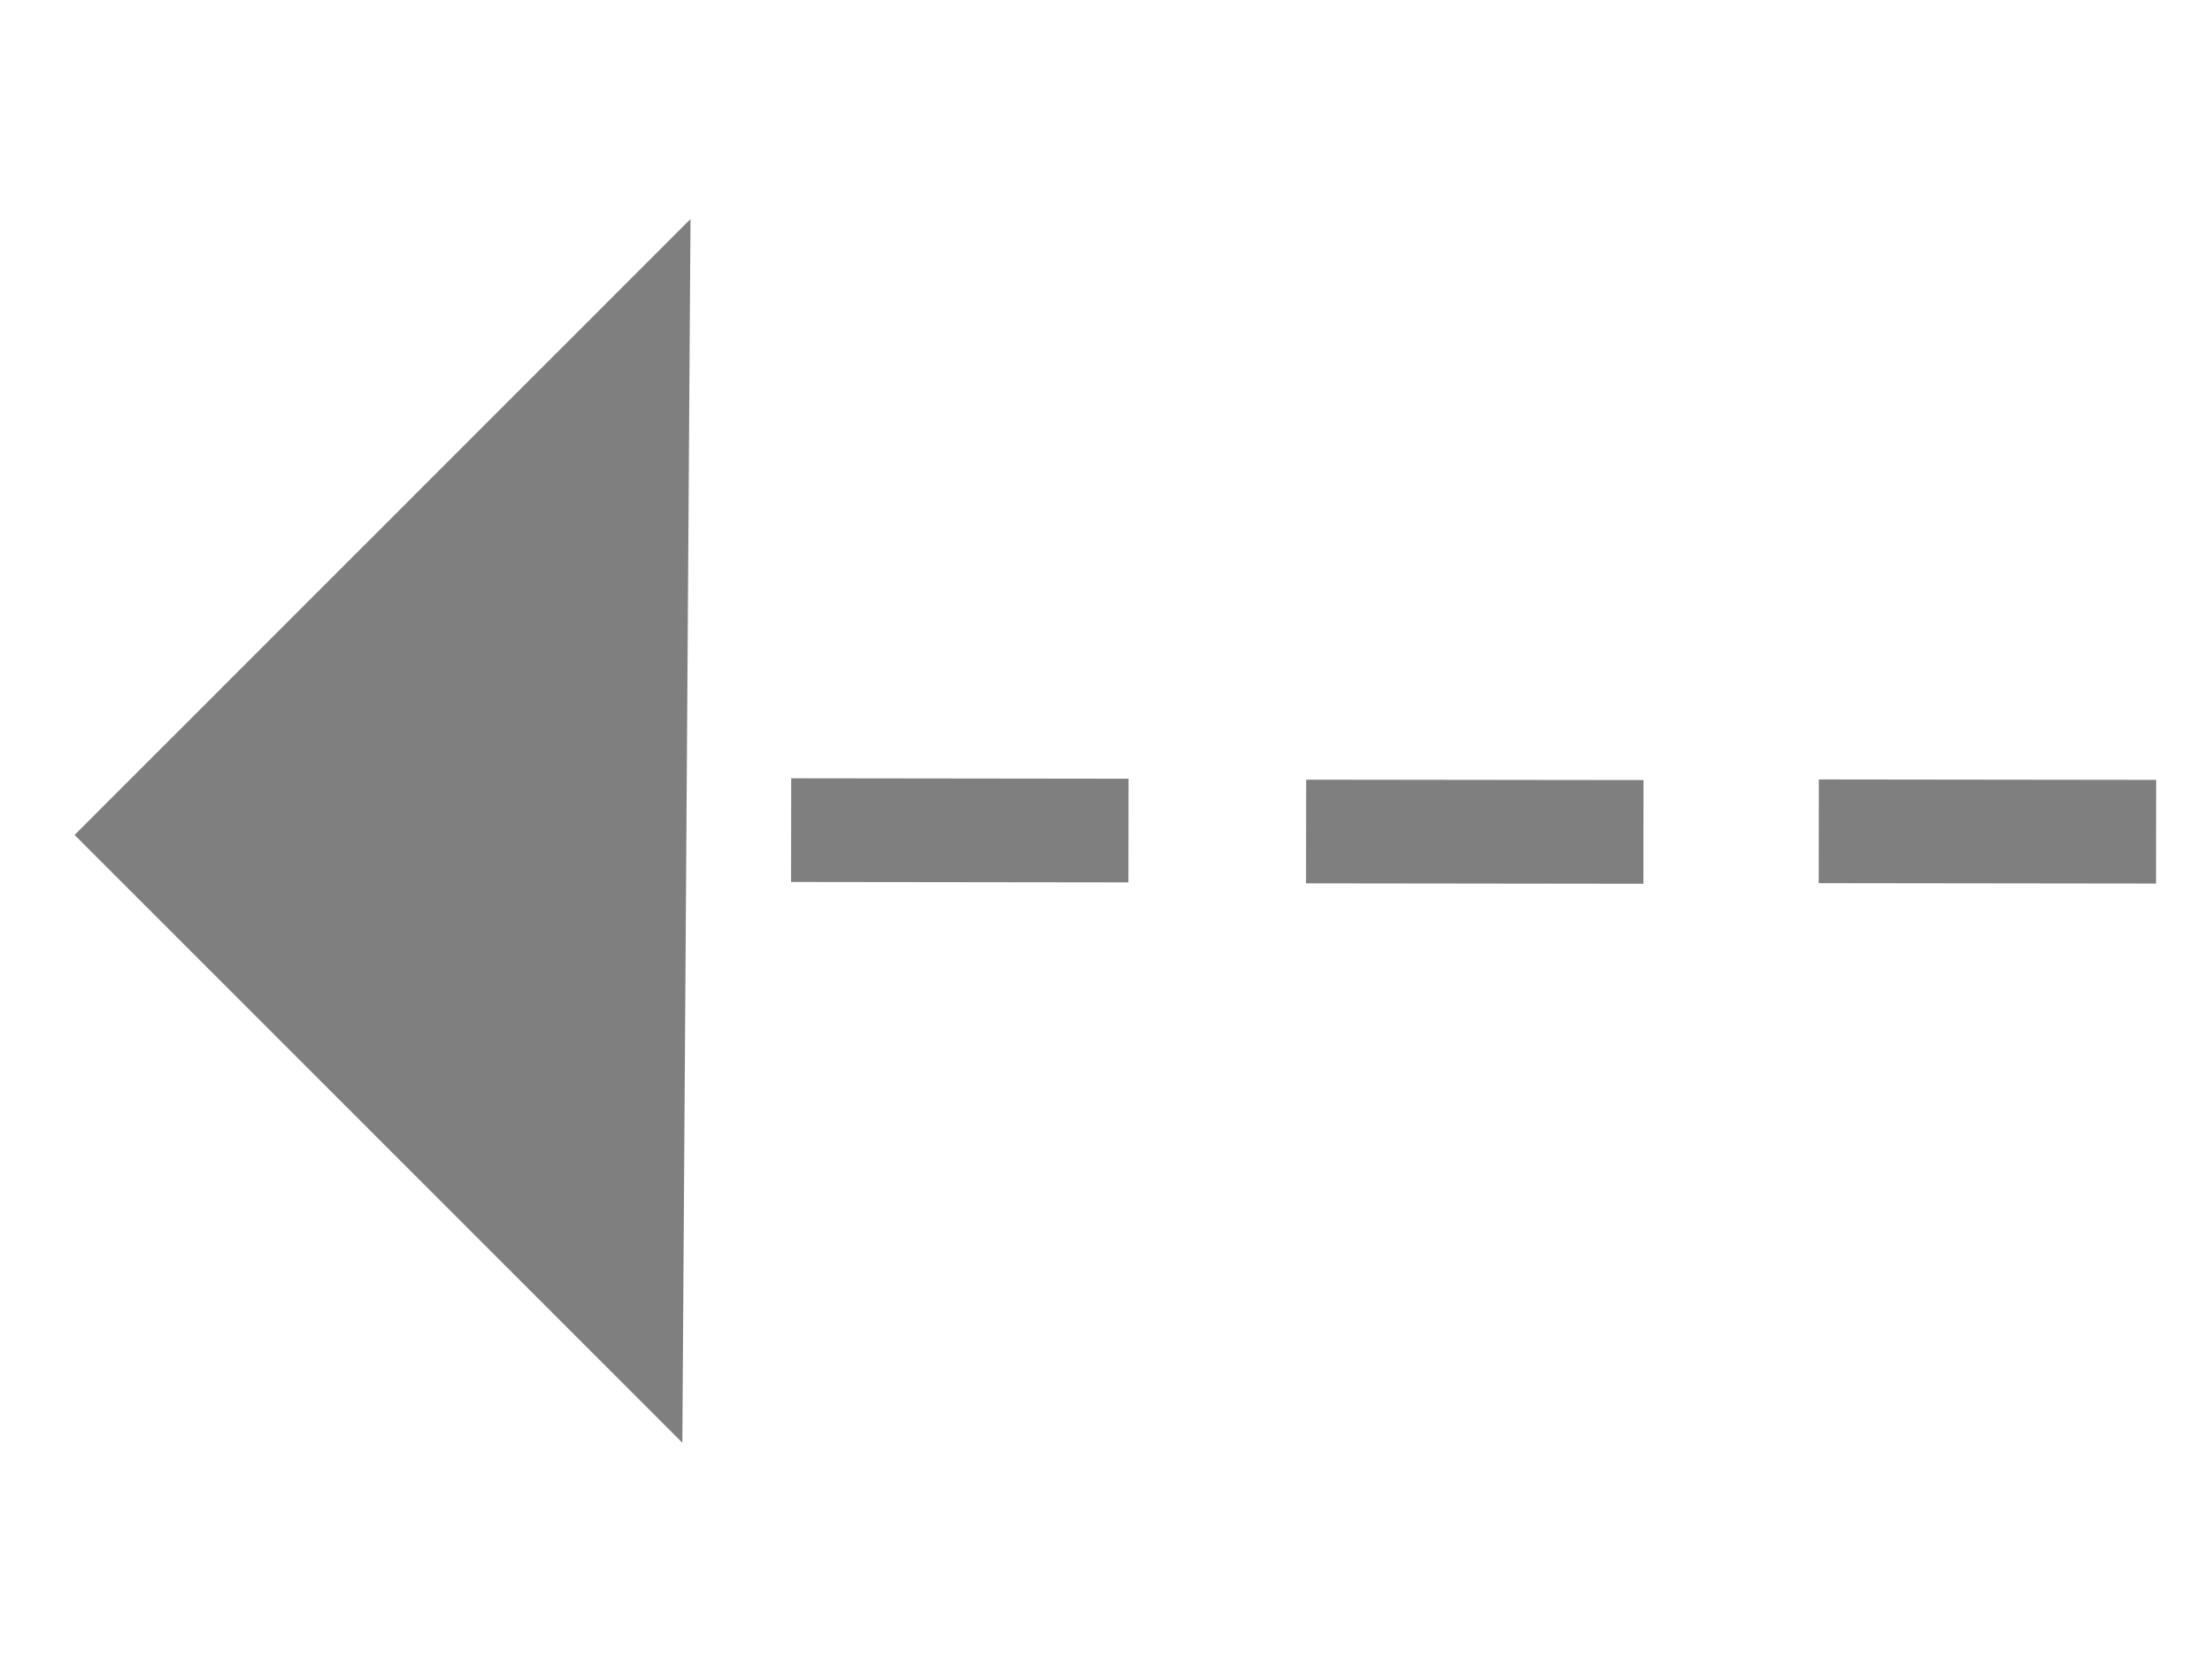
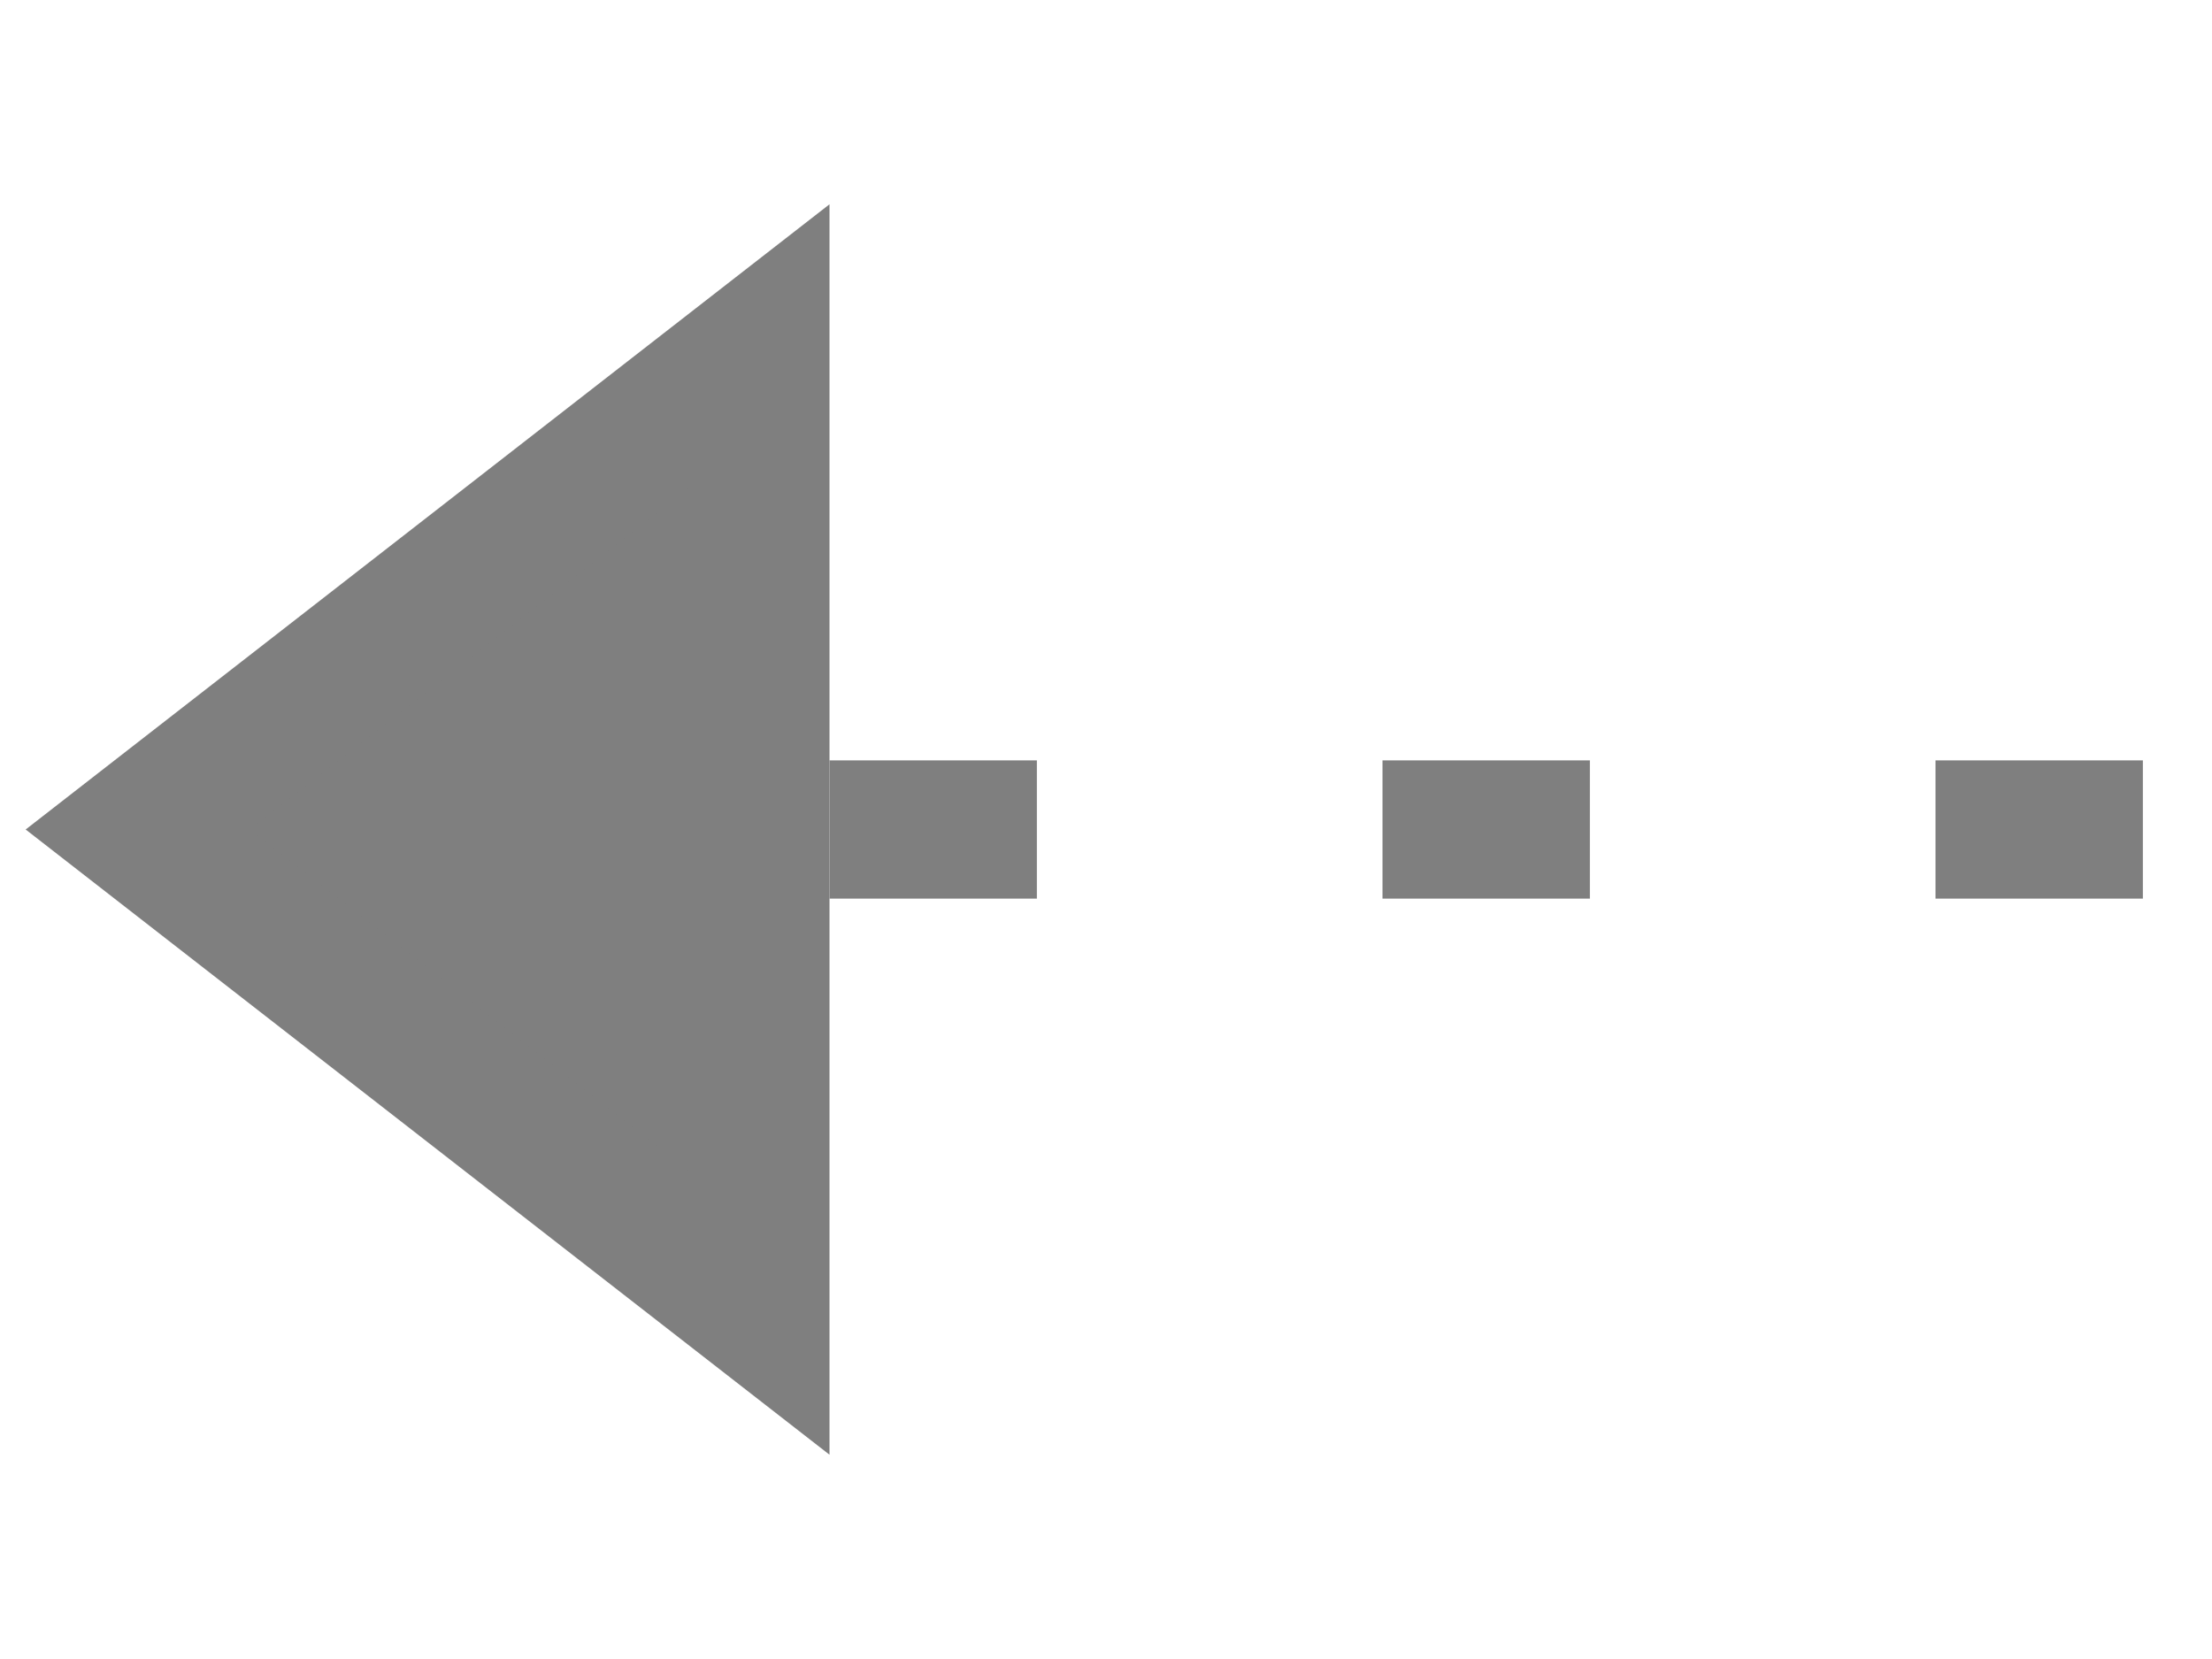
- <svg xmlns="http://www.w3.org/2000/svg" width="32" height="24" id="svg2" version="1.1">
-   <defs id="defs4" />
-   <g id="layer1" transform="translate(0,0)">
-     <path style="fill:none;stroke:#7f7f7f;stroke-width:1.5;stroke-linecap:butt;stroke-linejoin:miter;stroke-miterlimit:4;stroke-dasharray:none;stroke-opacity:1" d="m 31.191,12.032 -4.88,-0.006" id="path4562" />
-     <path style="fill:#7f7f7f;stroke:#7f7f7f;stroke-width:1.5;stroke-linecap:butt;stroke-linejoin:miter;stroke-miterlimit:4;stroke-dasharray:none;stroke-opacity:1;fill-opacity:1" d="m 9.227,4.992 -7.087,7.087 6.993,6.993 z" id="path4612" />
-     <path style="fill:none;stroke:#7f7f7f;stroke-width:1.5;stroke-linecap:butt;stroke-linejoin:miter;stroke-miterlimit:4;stroke-dasharray:none;stroke-opacity:1" d="m 23.775,12.035 -4.88,-0.006" id="path4562-7" />
-     <path style="fill:none;stroke:#7f7f7f;stroke-width:1.5;stroke-linecap:butt;stroke-linejoin:miter;stroke-miterlimit:4;stroke-dasharray:none;stroke-opacity:1" d="m 16.325,12.015 -4.88,-0.006" id="path4562-7-8" />
-   </g>
+ <svg xmlns="http://www.w3.org/2000/svg" width="100%" height="100%" viewBox="0 0 32 24" preserveAspectRatio="xMidYMid meet" version="1.1">
+   <path stroke="#7f7f7f" stroke-width="2" fill="none" d="M 12,12 L 15,12 M 20,12 L 23,12 M 28,12 L 31,12 " />
+   <path stroke="#7f7f7f" stroke-width="2" fill="#7f7f7f" d="M 11,5 L 2,12 L 11,19 Z " />
</svg>
